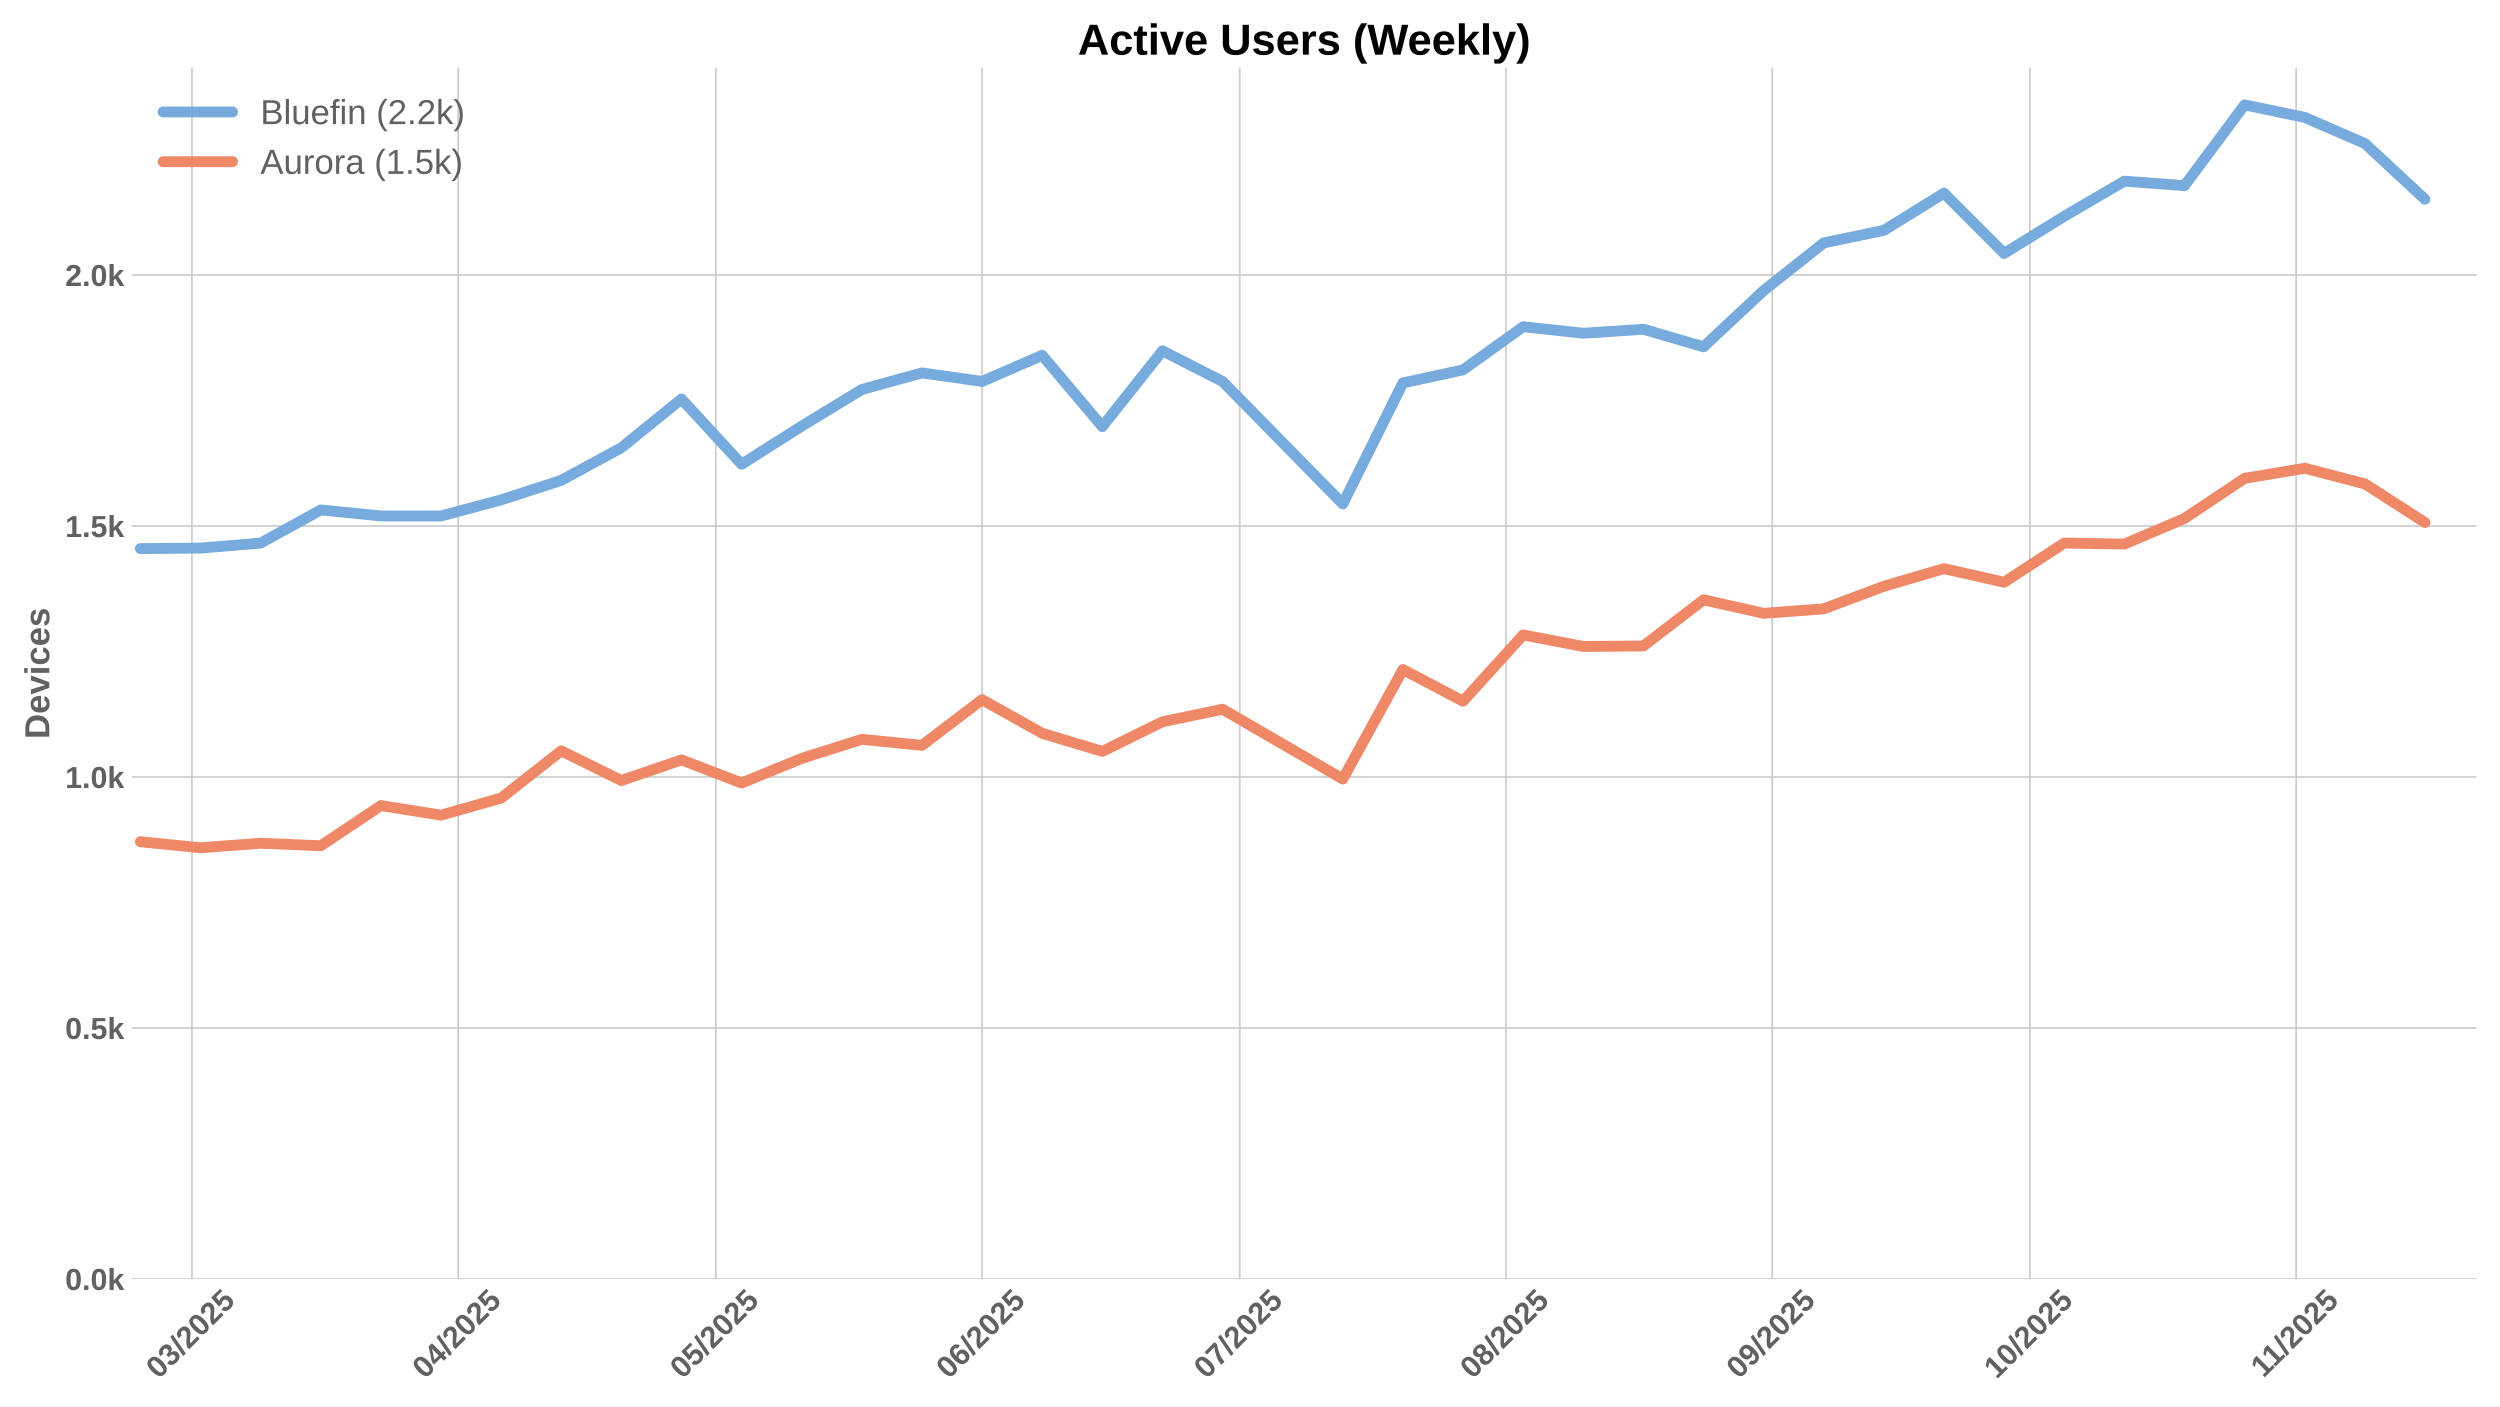
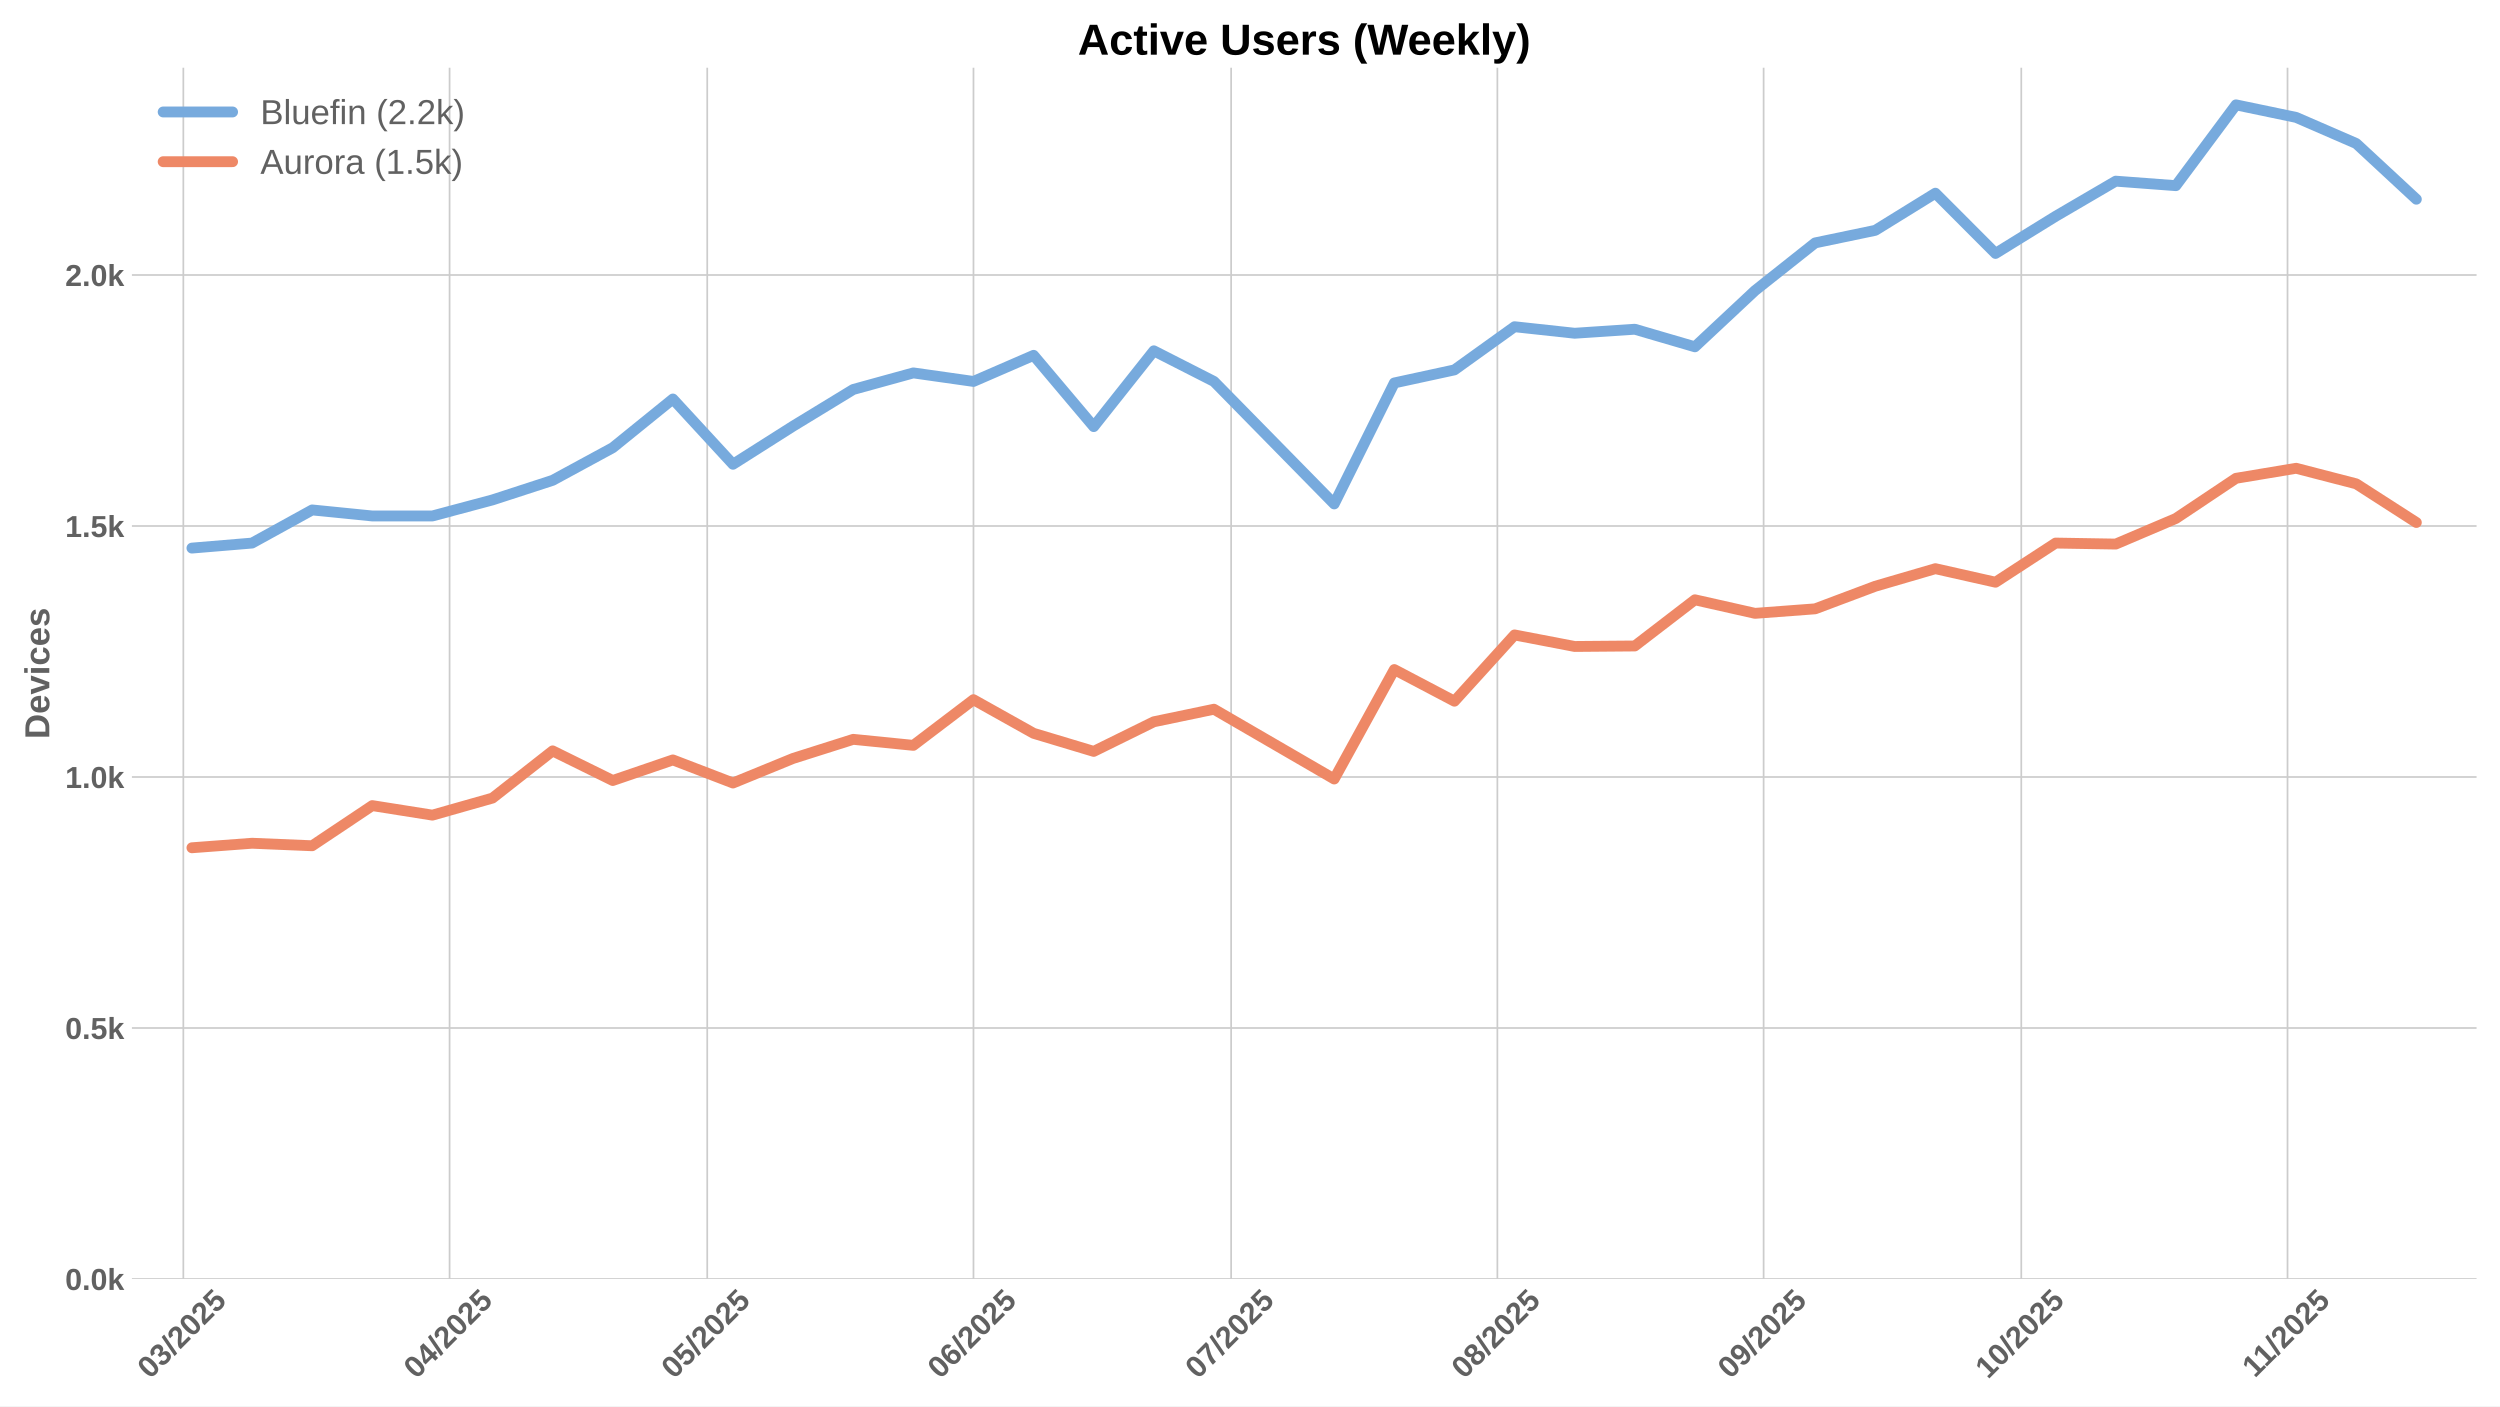
<svg xmlns="http://www.w3.org/2000/svg" xmlns:xlink="http://www.w3.org/1999/xlink" width="1152pt" height="648pt" viewBox="0 0 1152 648" version="1.1">
  <defs>
    <style type="text/css">*{stroke-linejoin: round; stroke-linecap: butt}</style>
  </defs>
  <g id="figure_1">
    <g id="patch_1">
      <path d="M 0 648  L 1152 648  L 1152 0  L 0 0  z " style="fill: #ffffff" />
    </g>
    <g id="axes_1">
      <g id="patch_2">
        <path d="M 60.78 589.343  L 1141.2 589.343  L 1141.2 31.2  L 60.78 31.2  z " style="fill: #ffffff" />
      </g>
      <g id="matplotlib.axis_1">
        <g id="xtick_1">
          <g id="line2d_1">
-             <path d="M 88.445 589.343  L 88.445 31.2  " clip-path="url(#p01d8f3fc2c)" style="fill: none; stroke: #cccccc; stroke-width: 0.8; stroke-linecap: round" />
+             <path d="M 84.48 589.343  L 84.48 31.2  " clip-path="url(#pde566ee313)" style="fill: none; stroke: #cccccc; stroke-width: 0.8; stroke-linecap: round" />
          </g>
          <g id="line2d_2" />
          <g id="text_1">
-             <g style="fill: #616161" transform="translate(73.11503 635.7977) rotate(-45) scale(0.14 -0.14)">
+             <g style="fill: #616161" transform="translate(69.14984 635.7977) rotate(-45) scale(0.14 -0.14)">
              <defs>
                <path id="LiberationSans-Bold-30" d="M 3297 2203  Q 3297 1088 2914 512  Q 2531 -63 1766 -63  Q 253 -63 253 2203  Q 253 2994 418 3494  Q 584 3994 915 4231  Q 1247 4469 1791 4469  Q 2572 4469 2934 3903  Q 3297 3338 3297 2203  z M 2416 2203  Q 2416 2813 2356 3150  Q 2297 3488 2165 3634  Q 2034 3781 1784 3781  Q 1519 3781 1383 3632  Q 1247 3484 1189 3148  Q 1131 2813 1131 2203  Q 1131 1600 1192 1261  Q 1253 922 1386 775  Q 1519 628 1772 628  Q 2022 628 2158 783  Q 2294 938 2355 1278  Q 2416 1619 2416 2203  z " transform="scale(0.015625)" />
                <path id="LiberationSans-Bold-33" d="M 3328 1222  Q 3328 603 2922 265  Q 2516 -72 1766 -72  Q 1056 -72 637 254  Q 219 581 147 1197  L 1041 1275  Q 1125 641 1763 641  Q 2078 641 2253 797  Q 2428 953 2428 1275  Q 2428 1569 2215 1725  Q 2003 1881 1584 1881  L 1278 1881  L 1278 2591  L 1566 2591  Q 1944 2591 2134 2745  Q 2325 2900 2325 3188  Q 2325 3459 2173 3614  Q 2022 3769 1731 3769  Q 1459 3769 1292 3619  Q 1125 3469 1100 3194  L 222 3256  Q 291 3825 694 4147  Q 1097 4469 1747 4469  Q 2438 4469 2827 4158  Q 3216 3847 3216 3297  Q 3216 2884 2973 2618  Q 2731 2353 2275 2266  L 2275 2253  Q 2781 2194 3054 1920  Q 3328 1647 3328 1222  z " transform="scale(0.015625)" />
                <path id="LiberationSans-Bold-2f" d="M 63 -128  L 972 4638  L 1716 4638  L 822 -128  L 63 -128  z " transform="scale(0.015625)" />
                <path id="LiberationSans-Bold-32" d="M 222 0  L 222 609  Q 394 988 711 1347  Q 1028 1706 1509 2097  Q 1972 2472 2158 2715  Q 2344 2959 2344 3194  Q 2344 3769 1766 3769  Q 1484 3769 1336 3617  Q 1188 3466 1144 3163  L 259 3213  Q 334 3825 717 4147  Q 1100 4469 1759 4469  Q 2472 4469 2853 4144  Q 3234 3819 3234 3231  Q 3234 2922 3112 2672  Q 2991 2422 2800 2211  Q 2609 2000 2376 1815  Q 2144 1631 1925 1456  Q 1706 1281 1526 1103  Q 1347 925 1259 722  L 3303 722  L 3303 0  L 222 0  z " transform="scale(0.015625)" />
                <path id="LiberationSans-Bold-35" d="M 3381 1466  Q 3381 766 2945 351  Q 2509 -63 1750 -63  Q 1088 -63 689 235  Q 291 534 197 1100  L 1075 1172  Q 1144 891 1319 762  Q 1494 634 1759 634  Q 2088 634 2283 843  Q 2478 1053 2478 1447  Q 2478 1794 2293 2001  Q 2109 2209 1778 2209  Q 1413 2209 1181 1925  L 325 1925  L 478 4403  L 3125 4403  L 3125 3750  L 1275 3750  L 1203 2638  Q 1522 2919 2000 2919  Q 2628 2919 3004 2528  Q 3381 2138 3381 1466  z " transform="scale(0.015625)" />
              </defs>
              <use xlink:href="#LiberationSans-Bold-30" />
              <use xlink:href="#LiberationSans-Bold-33" transform="translate(55.61523 0)" />
              <use xlink:href="#LiberationSans-Bold-2f" transform="translate(111.2305 0)" />
              <use xlink:href="#LiberationSans-Bold-32" transform="translate(139.0137 0)" />
              <use xlink:href="#LiberationSans-Bold-30" transform="translate(194.6289 0)" />
              <use xlink:href="#LiberationSans-Bold-32" transform="translate(250.2441 0)" />
              <use xlink:href="#LiberationSans-Bold-35" transform="translate(305.8594 0)" />
            </g>
          </g>
        </g>
        <g id="xtick_2">
          <g id="line2d_3">
-             <path d="M 211.13 589.343  L 211.13 31.2  " clip-path="url(#p01d8f3fc2c)" style="fill: none; stroke: #cccccc; stroke-width: 0.8; stroke-linecap: round" />
+             <path d="M 207.165 589.343  L 207.165 31.2  " clip-path="url(#pde566ee313)" style="fill: none; stroke: #cccccc; stroke-width: 0.8; stroke-linecap: round" />
          </g>
          <g id="line2d_4" />
          <g id="text_2">
-             <g style="fill: #616161" transform="translate(195.8001 635.7977) rotate(-45) scale(0.14 -0.14)">
+             <g style="fill: #616161" transform="translate(191.8349 635.7977) rotate(-45) scale(0.14 -0.14)">
              <defs>
                <path id="LiberationSans-Bold-34" d="M 2938 897  L 2938 0  L 2100 0  L 2100 897  L 97 897  L 97 1556  L 1956 4403  L 2938 4403  L 2938 1550  L 3525 1550  L 3525 897  L 2938 897  z M 2100 2991  Q 2100 3159 2111 3356  Q 2122 3553 2128 3609  Q 2047 3434 1834 3103  L 813 1550  L 2100 1550  L 2100 2991  z " transform="scale(0.015625)" />
              </defs>
              <use xlink:href="#LiberationSans-Bold-30" />
              <use xlink:href="#LiberationSans-Bold-34" transform="translate(55.61523 0)" />
              <use xlink:href="#LiberationSans-Bold-2f" transform="translate(111.2305 0)" />
              <use xlink:href="#LiberationSans-Bold-32" transform="translate(139.0137 0)" />
              <use xlink:href="#LiberationSans-Bold-30" transform="translate(194.6289 0)" />
              <use xlink:href="#LiberationSans-Bold-32" transform="translate(250.2441 0)" />
              <use xlink:href="#LiberationSans-Bold-35" transform="translate(305.8594 0)" />
            </g>
          </g>
        </g>
        <g id="xtick_3">
          <g id="line2d_5">
-             <path d="M 329.858 589.343  L 329.858 31.2  " clip-path="url(#p01d8f3fc2c)" style="fill: none; stroke: #cccccc; stroke-width: 0.8; stroke-linecap: round" />
+             <path d="M 325.893 589.343  L 325.893 31.2  " clip-path="url(#pde566ee313)" style="fill: none; stroke: #cccccc; stroke-width: 0.8; stroke-linecap: round" />
          </g>
          <g id="line2d_6" />
          <g id="text_3">
-             <g style="fill: #616161" transform="translate(314.5276 635.7977) rotate(-45) scale(0.14 -0.14)">
+             <g style="fill: #616161" transform="translate(310.5624 635.7977) rotate(-45) scale(0.14 -0.14)">
              <use xlink:href="#LiberationSans-Bold-30" />
              <use xlink:href="#LiberationSans-Bold-35" transform="translate(55.61523 0)" />
              <use xlink:href="#LiberationSans-Bold-2f" transform="translate(111.2305 0)" />
              <use xlink:href="#LiberationSans-Bold-32" transform="translate(139.0137 0)" />
              <use xlink:href="#LiberationSans-Bold-30" transform="translate(194.6289 0)" />
              <use xlink:href="#LiberationSans-Bold-32" transform="translate(250.2441 0)" />
              <use xlink:href="#LiberationSans-Bold-35" transform="translate(305.8594 0)" />
            </g>
          </g>
        </g>
        <g id="xtick_4">
          <g id="line2d_7">
-             <path d="M 452.543 589.343  L 452.543 31.2  " clip-path="url(#p01d8f3fc2c)" style="fill: none; stroke: #cccccc; stroke-width: 0.8; stroke-linecap: round" />
+             <path d="M 448.578 589.343  L 448.578 31.2  " clip-path="url(#pde566ee313)" style="fill: none; stroke: #cccccc; stroke-width: 0.8; stroke-linecap: round" />
          </g>
          <g id="line2d_8" />
          <g id="text_4">
-             <g style="fill: #616161" transform="translate(437.2126 635.7977) rotate(-45) scale(0.14 -0.14)">
+             <g style="fill: #616161" transform="translate(433.2474 635.7977) rotate(-45) scale(0.14 -0.14)">
              <defs>
                <path id="LiberationSans-Bold-36" d="M 3328 1441  Q 3328 738 2934 337  Q 2541 -63 1847 -63  Q 1069 -63 651 482  Q 234 1028 234 2100  Q 234 3278 657 3873  Q 1081 4469 1869 4469  Q 2428 4469 2751 4222  Q 3075 3975 3209 3456  L 2381 3341  Q 2263 3775 1850 3775  Q 1497 3775 1295 3422  Q 1094 3069 1094 2350  Q 1234 2584 1484 2709  Q 1734 2834 2050 2834  Q 2641 2834 2984 2459  Q 3328 2084 3328 1441  z M 2447 1416  Q 2447 1791 2273 1989  Q 2100 2188 1797 2188  Q 1506 2188 1331 2002  Q 1156 1816 1156 1509  Q 1156 1125 1339 873  Q 1522 622 1819 622  Q 2116 622 2281 833  Q 2447 1044 2447 1416  z " transform="scale(0.015625)" />
              </defs>
              <use xlink:href="#LiberationSans-Bold-30" />
              <use xlink:href="#LiberationSans-Bold-36" transform="translate(55.61523 0)" />
              <use xlink:href="#LiberationSans-Bold-2f" transform="translate(111.2305 0)" />
              <use xlink:href="#LiberationSans-Bold-32" transform="translate(139.0137 0)" />
              <use xlink:href="#LiberationSans-Bold-30" transform="translate(194.6289 0)" />
              <use xlink:href="#LiberationSans-Bold-32" transform="translate(250.2441 0)" />
              <use xlink:href="#LiberationSans-Bold-35" transform="translate(305.8594 0)" />
            </g>
          </g>
        </g>
        <g id="xtick_5">
          <g id="line2d_9">
-             <path d="M 571.27 589.343  L 571.27 31.2  " clip-path="url(#p01d8f3fc2c)" style="fill: none; stroke: #cccccc; stroke-width: 0.8; stroke-linecap: round" />
+             <path d="M 567.305 589.343  L 567.305 31.2  " clip-path="url(#pde566ee313)" style="fill: none; stroke: #cccccc; stroke-width: 0.8; stroke-linecap: round" />
          </g>
          <g id="line2d_10" />
          <g id="text_5">
-             <g style="fill: #616161" transform="translate(555.9401 635.7977) rotate(-45) scale(0.14 -0.14)">
+             <g style="fill: #616161" transform="translate(551.9749 635.7977) rotate(-45) scale(0.14 -0.14)">
              <defs>
                <path id="LiberationSans-Bold-37" d="M 3278 3706  Q 2981 3238 2717 2797  Q 2453 2356 2256 1911  Q 2059 1466 1945 995  Q 1831 525 1831 0  L 916 0  Q 916 550 1059 1064  Q 1203 1578 1475 2111  Q 1747 2644 2463 3681  L 275 3681  L 275 4403  L 3278 4403  L 3278 3706  z " transform="scale(0.015625)" />
              </defs>
              <use xlink:href="#LiberationSans-Bold-30" />
              <use xlink:href="#LiberationSans-Bold-37" transform="translate(55.61523 0)" />
              <use xlink:href="#LiberationSans-Bold-2f" transform="translate(111.2305 0)" />
              <use xlink:href="#LiberationSans-Bold-32" transform="translate(139.0137 0)" />
              <use xlink:href="#LiberationSans-Bold-30" transform="translate(194.6289 0)" />
              <use xlink:href="#LiberationSans-Bold-32" transform="translate(250.2441 0)" />
              <use xlink:href="#LiberationSans-Bold-35" transform="translate(305.8594 0)" />
            </g>
          </g>
        </g>
        <g id="xtick_6">
          <g id="line2d_11">
-             <path d="M 693.955 589.343  L 693.955 31.2  " clip-path="url(#p01d8f3fc2c)" style="fill: none; stroke: #cccccc; stroke-width: 0.8; stroke-linecap: round" />
+             <path d="M 689.99 589.343  L 689.99 31.2  " clip-path="url(#pde566ee313)" style="fill: none; stroke: #cccccc; stroke-width: 0.8; stroke-linecap: round" />
          </g>
          <g id="line2d_12" />
          <g id="text_6">
-             <g style="fill: #616161" transform="translate(678.6251 635.7977) rotate(-45) scale(0.14 -0.14)">
+             <g style="fill: #616161" transform="translate(674.66 635.7977) rotate(-45) scale(0.14 -0.14)">
              <defs>
                <path id="LiberationSans-Bold-38" d="M 3363 1241  Q 3363 622 2953 279  Q 2544 -63 1784 -63  Q 1031 -63 617 278  Q 203 619 203 1234  Q 203 1656 447 1945  Q 691 2234 1100 2303  L 1100 2316  Q 744 2394 525 2669  Q 306 2944 306 3303  Q 306 3844 689 4156  Q 1072 4469 1772 4469  Q 2488 4469 2870 4164  Q 3253 3859 3253 3297  Q 3253 2938 3036 2666  Q 2819 2394 2453 2322  L 2453 2309  Q 2878 2241 3120 1961  Q 3363 1681 3363 1241  z M 2350 3250  Q 2350 3563 2206 3708  Q 2063 3853 1772 3853  Q 1203 3853 1203 3250  Q 1203 2619 1778 2619  Q 2066 2619 2208 2766  Q 2350 2913 2350 3250  z M 2453 1313  Q 2453 2003 1766 2003  Q 1447 2003 1276 1822  Q 1106 1641 1106 1300  Q 1106 913 1275 734  Q 1444 556 1791 556  Q 2131 556 2292 734  Q 2453 913 2453 1313  z " transform="scale(0.015625)" />
              </defs>
              <use xlink:href="#LiberationSans-Bold-30" />
              <use xlink:href="#LiberationSans-Bold-38" transform="translate(55.61523 0)" />
              <use xlink:href="#LiberationSans-Bold-2f" transform="translate(111.2305 0)" />
              <use xlink:href="#LiberationSans-Bold-32" transform="translate(139.0137 0)" />
              <use xlink:href="#LiberationSans-Bold-30" transform="translate(194.6289 0)" />
              <use xlink:href="#LiberationSans-Bold-32" transform="translate(250.2441 0)" />
              <use xlink:href="#LiberationSans-Bold-35" transform="translate(305.8594 0)" />
            </g>
          </g>
        </g>
        <g id="xtick_7">
          <g id="line2d_13">
-             <path d="M 816.64 589.343  L 816.64 31.2  " clip-path="url(#p01d8f3fc2c)" style="fill: none; stroke: #cccccc; stroke-width: 0.8; stroke-linecap: round" />
+             <path d="M 812.675 589.343  L 812.675 31.2  " clip-path="url(#pde566ee313)" style="fill: none; stroke: #cccccc; stroke-width: 0.8; stroke-linecap: round" />
          </g>
          <g id="line2d_14" />
          <g id="text_7">
-             <g style="fill: #616161" transform="translate(801.3102 635.7977) rotate(-45) scale(0.14 -0.14)">
+             <g style="fill: #616161" transform="translate(797.345 635.7977) rotate(-45) scale(0.14 -0.14)">
              <defs>
                <path id="LiberationSans-Bold-39" d="M 3322 2272  Q 3322 1100 2894 518  Q 2466 -63 1678 -63  Q 1097 -63 767 185  Q 438 434 300 972  L 1125 1088  Q 1247 628 1688 628  Q 2056 628 2254 981  Q 2453 1334 2459 2028  Q 2341 1794 2070 1661  Q 1800 1528 1488 1528  Q 906 1528 564 1923  Q 222 2319 222 2994  Q 222 3688 623 4078  Q 1025 4469 1759 4469  Q 2550 4469 2936 3920  Q 3322 3372 3322 2272  z M 2394 2888  Q 2394 3297 2214 3539  Q 2034 3781 1738 3781  Q 1447 3781 1280 3570  Q 1113 3359 1113 2988  Q 1113 2622 1278 2401  Q 1444 2181 1741 2181  Q 2022 2181 2208 2373  Q 2394 2566 2394 2888  z " transform="scale(0.015625)" />
              </defs>
              <use xlink:href="#LiberationSans-Bold-30" />
              <use xlink:href="#LiberationSans-Bold-39" transform="translate(55.61523 0)" />
              <use xlink:href="#LiberationSans-Bold-2f" transform="translate(111.2305 0)" />
              <use xlink:href="#LiberationSans-Bold-32" transform="translate(139.0137 0)" />
              <use xlink:href="#LiberationSans-Bold-30" transform="translate(194.6289 0)" />
              <use xlink:href="#LiberationSans-Bold-32" transform="translate(250.2441 0)" />
              <use xlink:href="#LiberationSans-Bold-35" transform="translate(305.8594 0)" />
            </g>
          </g>
        </g>
        <g id="xtick_8">
          <g id="line2d_15">
-             <path d="M 935.368 589.343  L 935.368 31.2  " clip-path="url(#p01d8f3fc2c)" style="fill: none; stroke: #cccccc; stroke-width: 0.8; stroke-linecap: round" />
+             <path d="M 931.403 589.343  L 931.403 31.2  " clip-path="url(#pde566ee313)" style="fill: none; stroke: #cccccc; stroke-width: 0.8; stroke-linecap: round" />
          </g>
          <g id="line2d_16" />
          <g id="text_8">
-             <g style="fill: #616161" transform="translate(920.0377 635.7977) rotate(-45) scale(0.14 -0.14)">
+             <g style="fill: #616161" transform="translate(916.0725 635.7977) rotate(-45) scale(0.14 -0.14)">
              <defs>
                <path id="LiberationSans-Bold-31" d="M 403 0  L 403 653  L 1494 653  L 1494 3656  L 438 2997  L 438 3688  L 1541 4403  L 2372 4403  L 2372 653  L 3381 653  L 3381 0  L 403 0  z " transform="scale(0.015625)" />
              </defs>
              <use xlink:href="#LiberationSans-Bold-31" />
              <use xlink:href="#LiberationSans-Bold-30" transform="translate(55.61523 0)" />
              <use xlink:href="#LiberationSans-Bold-2f" transform="translate(111.2305 0)" />
              <use xlink:href="#LiberationSans-Bold-32" transform="translate(139.0137 0)" />
              <use xlink:href="#LiberationSans-Bold-30" transform="translate(194.6289 0)" />
              <use xlink:href="#LiberationSans-Bold-32" transform="translate(250.2441 0)" />
              <use xlink:href="#LiberationSans-Bold-35" transform="translate(305.8594 0)" />
            </g>
          </g>
        </g>
        <g id="xtick_9">
          <g id="line2d_17">
-             <path d="M 1058.053 589.343  L 1058.053 31.2  " clip-path="url(#p01d8f3fc2c)" style="fill: none; stroke: #cccccc; stroke-width: 0.8; stroke-linecap: round" />
+             <path d="M 1054.088 589.343  L 1054.088 31.2  " clip-path="url(#pde566ee313)" style="fill: none; stroke: #cccccc; stroke-width: 0.8; stroke-linecap: round" />
          </g>
          <g id="line2d_18" />
          <g id="text_9">
-             <g style="fill: #616161" transform="translate(1042.995 635.2532) rotate(-45) scale(0.14 -0.14)">
+             <g style="fill: #616161" transform="translate(1039.03 635.2532) rotate(-45) scale(0.14 -0.14)">
              <use xlink:href="#LiberationSans-Bold-31" />
              <use xlink:href="#LiberationSans-Bold-31" transform="translate(50.11523 0)" />
              <use xlink:href="#LiberationSans-Bold-2f" transform="translate(105.7305 0)" />
              <use xlink:href="#LiberationSans-Bold-32" transform="translate(133.5137 0)" />
              <use xlink:href="#LiberationSans-Bold-30" transform="translate(189.1289 0)" />
              <use xlink:href="#LiberationSans-Bold-32" transform="translate(244.7441 0)" />
              <use xlink:href="#LiberationSans-Bold-35" transform="translate(300.3594 0)" />
            </g>
          </g>
        </g>
      </g>
      <g id="matplotlib.axis_2">
        <g id="ytick_1">
          <g id="line2d_19">
-             <path d="M 60.78 589.343  L 1141.2 589.343  " clip-path="url(#p01d8f3fc2c)" style="fill: none; stroke: #cccccc; stroke-width: 0.8; stroke-linecap: round" />
+             <path d="M 60.78 589.343  L 1141.2 589.343  " clip-path="url(#pde566ee313)" style="fill: none; stroke: #cccccc; stroke-width: 0.8; stroke-linecap: round" />
          </g>
          <g id="line2d_20" />
          <g id="text_10">
            <g style="fill: #616161" transform="translate(30.03469 594.416) scale(0.14 -0.14)">
              <defs>
                <path id="LiberationSans-Bold-2e" d="M 434 0  L 434 953  L 1338 953  L 1338 0  L 434 0  z " transform="scale(0.015625)" />
                <path id="LiberationSans-Bold-6b" d="M 2606 0  L 1703 1531  L 1325 1269  L 1325 0  L 447 0  L 447 4638  L 1325 4638  L 1325 1981  L 2531 3381  L 3475 3381  L 2288 2063  L 3566 0  L 2606 0  z " transform="scale(0.015625)" />
              </defs>
              <use xlink:href="#LiberationSans-Bold-30" />
              <use xlink:href="#LiberationSans-Bold-2e" transform="translate(55.61523 0)" />
              <use xlink:href="#LiberationSans-Bold-30" transform="translate(83.39844 0)" />
              <use xlink:href="#LiberationSans-Bold-6b" transform="translate(139.0137 0)" />
            </g>
          </g>
        </g>
        <g id="ytick_2">
          <g id="line2d_21">
-             <path d="M 60.78 473.69  L 1141.2 473.69  " clip-path="url(#p01d8f3fc2c)" style="fill: none; stroke: #cccccc; stroke-width: 0.8; stroke-linecap: round" />
+             <path d="M 60.78 473.69  L 1141.2 473.69  " clip-path="url(#pde566ee313)" style="fill: none; stroke: #cccccc; stroke-width: 0.8; stroke-linecap: round" />
          </g>
          <g id="line2d_22" />
          <g id="text_11">
            <g style="fill: #616161" transform="translate(30.03469 478.7626) scale(0.14 -0.14)">
              <use xlink:href="#LiberationSans-Bold-30" />
              <use xlink:href="#LiberationSans-Bold-2e" transform="translate(55.61523 0)" />
              <use xlink:href="#LiberationSans-Bold-35" transform="translate(83.39844 0)" />
              <use xlink:href="#LiberationSans-Bold-6b" transform="translate(139.0137 0)" />
            </g>
          </g>
        </g>
        <g id="ytick_3">
          <g id="line2d_23">
-             <path d="M 60.78 358.036  L 1141.2 358.036  " clip-path="url(#p01d8f3fc2c)" style="fill: none; stroke: #cccccc; stroke-width: 0.8; stroke-linecap: round" />
+             <path d="M 60.78 358.036  L 1141.2 358.036  " clip-path="url(#pde566ee313)" style="fill: none; stroke: #cccccc; stroke-width: 0.8; stroke-linecap: round" />
          </g>
          <g id="line2d_24" />
          <g id="text_12">
            <g style="fill: #616161" transform="translate(30.03469 363.1093) scale(0.14 -0.14)">
              <use xlink:href="#LiberationSans-Bold-31" />
              <use xlink:href="#LiberationSans-Bold-2e" transform="translate(55.61523 0)" />
              <use xlink:href="#LiberationSans-Bold-30" transform="translate(83.39844 0)" />
              <use xlink:href="#LiberationSans-Bold-6b" transform="translate(139.0137 0)" />
            </g>
          </g>
        </g>
        <g id="ytick_4">
          <g id="line2d_25">
-             <path d="M 60.78 242.383  L 1141.2 242.383  " clip-path="url(#p01d8f3fc2c)" style="fill: none; stroke: #cccccc; stroke-width: 0.8; stroke-linecap: round" />
+             <path d="M 60.78 242.383  L 1141.2 242.383  " clip-path="url(#pde566ee313)" style="fill: none; stroke: #cccccc; stroke-width: 0.8; stroke-linecap: round" />
          </g>
          <g id="line2d_26" />
          <g id="text_13">
            <g style="fill: #616161" transform="translate(30.03469 247.4559) scale(0.14 -0.14)">
              <use xlink:href="#LiberationSans-Bold-31" />
              <use xlink:href="#LiberationSans-Bold-2e" transform="translate(55.61523 0)" />
              <use xlink:href="#LiberationSans-Bold-35" transform="translate(83.39844 0)" />
              <use xlink:href="#LiberationSans-Bold-6b" transform="translate(139.0137 0)" />
            </g>
          </g>
        </g>
        <g id="ytick_5">
          <g id="line2d_27">
-             <path d="M 60.78 126.73  L 1141.2 126.73  " clip-path="url(#p01d8f3fc2c)" style="fill: none; stroke: #cccccc; stroke-width: 0.8; stroke-linecap: round" />
+             <path d="M 60.78 126.73  L 1141.2 126.73  " clip-path="url(#pde566ee313)" style="fill: none; stroke: #cccccc; stroke-width: 0.8; stroke-linecap: round" />
          </g>
          <g id="line2d_28" />
          <g id="text_14">
            <g style="fill: #616161" transform="translate(30.03469 131.8025) scale(0.14 -0.14)">
              <use xlink:href="#LiberationSans-Bold-32" />
              <use xlink:href="#LiberationSans-Bold-2e" transform="translate(55.61523 0)" />
              <use xlink:href="#LiberationSans-Bold-30" transform="translate(83.39844 0)" />
              <use xlink:href="#LiberationSans-Bold-6b" transform="translate(139.0137 0)" />
            </g>
          </g>
        </g>
        <g id="text_15">
          <g style="fill: #616161" transform="translate(22.71469 340.5153) rotate(-90) scale(0.16 -0.16)">
            <defs>
              <path id="LiberationSans-Bold-44" d="M 4353 2234  Q 4353 1553 4086 1045  Q 3819 538 3330 269  Q 2841 0 2209 0  L 428 0  L 428 4403  L 2022 4403  Q 3134 4403 3743 3842  Q 4353 3281 4353 2234  z M 3425 2234  Q 3425 2944 3056 3317  Q 2688 3691 2003 3691  L 1350 3691  L 1350 713  L 2131 713  Q 2725 713 3075 1122  Q 3425 1531 3425 2234  z " transform="scale(0.015625)" />
              <path id="LiberationSans-Bold-65" d="M 1831 -63  Q 1069 -63 659 389  Q 250 841 250 1706  Q 250 2544 665 2994  Q 1081 3444 1844 3444  Q 2572 3444 2956 2961  Q 3341 2478 3341 1547  L 3341 1522  L 1172 1522  Q 1172 1028 1355 776  Q 1538 525 1875 525  Q 2341 525 2463 928  L 3291 856  Q 2931 -63 1831 -63  z M 1831 2891  Q 1522 2891 1355 2675  Q 1188 2459 1178 2072  L 2491 2072  Q 2466 2481 2294 2686  Q 2122 2891 1831 2891  z " transform="scale(0.015625)" />
              <path id="LiberationSans-Bold-76" d="M 2284 0  L 1234 0  L 25 3381  L 953 3381  L 1544 1491  Q 1591 1334 1766 709  Q 1797 838 1894 1159  Q 1991 1481 2613 3381  L 3531 3381  L 2284 0  z " transform="scale(0.015625)" />
              <path id="LiberationSans-Bold-69" d="M 447 3991  L 447 4638  L 1325 4638  L 1325 3991  L 447 3991  z M 447 0  L 447 3381  L 1325 3381  L 1325 0  L 447 0  z " transform="scale(0.015625)" />
              <path id="LiberationSans-Bold-63" d="M 1856 -63  Q 1088 -63 669 395  Q 250 853 250 1672  Q 250 2509 672 2976  Q 1094 3444 1869 3444  Q 2466 3444 2856 3144  Q 3247 2844 3347 2316  L 2463 2272  Q 2425 2531 2275 2686  Q 2125 2841 1850 2841  Q 1172 2841 1172 1706  Q 1172 538 1863 538  Q 2113 538 2281 695  Q 2450 853 2491 1166  L 3372 1125  Q 3325 778 3123 506  Q 2922 234 2594 85  Q 2266 -63 1856 -63  z " transform="scale(0.015625)" />
              <path id="LiberationSans-Bold-73" d="M 3297 988  Q 3297 497 2895 217  Q 2494 -63 1784 -63  Q 1088 -63 717 157  Q 347 378 225 844  L 997 959  Q 1063 719 1223 619  Q 1384 519 1784 519  Q 2153 519 2322 612  Q 2491 706 2491 906  Q 2491 1069 2355 1164  Q 2219 1259 1894 1325  Q 1150 1472 890 1598  Q 631 1725 495 1926  Q 359 2128 359 2422  Q 359 2906 732 3176  Q 1106 3447 1791 3447  Q 2394 3447 2761 3212  Q 3128 2978 3219 2534  L 2441 2453  Q 2403 2659 2256 2761  Q 2109 2863 1791 2863  Q 1478 2863 1322 2783  Q 1166 2703 1166 2516  Q 1166 2369 1286 2283  Q 1406 2197 1691 2141  Q 2088 2059 2395 1973  Q 2703 1888 2889 1769  Q 3075 1650 3186 1464  Q 3297 1278 3297 988  z " transform="scale(0.015625)" />
            </defs>
            <use xlink:href="#LiberationSans-Bold-44" />
            <use xlink:href="#LiberationSans-Bold-65" transform="translate(72.2168 0)" />
            <use xlink:href="#LiberationSans-Bold-76" transform="translate(127.832 0)" />
            <use xlink:href="#LiberationSans-Bold-69" transform="translate(183.4473 0)" />
            <use xlink:href="#LiberationSans-Bold-63" transform="translate(211.2305 0)" />
            <use xlink:href="#LiberationSans-Bold-65" transform="translate(266.8457 0)" />
            <use xlink:href="#LiberationSans-Bold-73" transform="translate(322.4609 0)" />
          </g>
        </g>
      </g>
      <g id="line2d_29">
-         <path d="M 64.7 252.792  L 92.403 252.561  L 120.106 250.247  L 147.809 234.981  L 175.512 237.757  L 203.215 237.757  L 230.918 230.355  L 258.621 221.334  L 286.324 206.299  L 314.028 183.862  L 341.731 213.932  L 369.434 196.353  L 397.137 179.468  L 424.84 171.835  L 452.543 175.767  L 480.246 163.739  L 507.949 196.584  L 535.652 161.657  L 563.355 175.767  L 618.761 232.206  L 646.464 176.461  L 674.168 170.447  L 701.871 150.554  L 729.574 153.561  L 757.277 151.711  L 784.98 159.807  L 812.683 133.9  L 840.386 111.926  L 868.089 106.143  L 895.792 89.027  L 923.495 116.783  L 951.198 99.667  L 978.901 83.475  L 1006.604 85.557  L 1034.308 48.317  L 1062.011 54.099  L 1089.714 66.127  L 1117.417 91.802  " clip-path="url(#p01d8f3fc2c)" style="fill: none; stroke: #77aadd; stroke-width: 5; stroke-linecap: round" />
+         <path d="M 88.438 252.561  L 116.141 250.247  L 143.844 234.981  L 171.547 237.757  L 199.25 237.757  L 226.953 230.355  L 254.656 221.334  L 282.359 206.299  L 310.062 183.862  L 337.765 213.932  L 365.468 196.353  L 393.172 179.468  L 420.875 171.835  L 448.578 175.767  L 476.281 163.739  L 503.984 196.584  L 531.687 161.657  L 559.39 175.767  L 614.796 232.206  L 642.499 176.461  L 670.202 170.447  L 697.905 150.554  L 725.608 153.561  L 753.312 151.711  L 781.015 159.807  L 808.718 133.9  L 836.421 111.926  L 864.124 106.143  L 891.827 89.027  L 919.53 116.783  L 947.233 99.667  L 974.936 83.475  L 1002.639 85.557  L 1030.342 48.317  L 1058.045 54.099  L 1085.748 66.127  L 1113.452 91.802  " clip-path="url(#pde566ee313)" style="fill: none; stroke: #77aadd; stroke-width: 5; stroke-linecap: round" />
      </g>
      <g id="line2d_30">
-         <path d="M 64.7 387.875  L 92.403 390.651  L 120.106 388.569  L 147.809 389.725  L 175.512 371.221  L 203.215 375.616  L 230.918 367.751  L 258.621 346.008  L 286.324 359.656  L 314.028 350.172  L 341.731 360.812  L 369.434 349.478  L 397.137 340.688  L 424.84 343.464  L 452.543 322.415  L 480.246 337.913  L 507.949 346.24  L 535.652 332.593  L 563.355 326.81  L 618.761 358.962  L 646.464 308.537  L 674.168 323.109  L 701.871 292.577  L 729.574 297.897  L 757.277 297.665  L 784.98 276.385  L 812.683 282.63  L 840.386 280.549  L 868.089 270.14  L 895.792 262.044  L 923.495 268.289  L 951.198 250.247  L 978.901 250.71  L 1006.604 238.913  L 1034.308 220.409  L 1062.011 215.783  L 1089.714 222.953  L 1117.417 240.764  " clip-path="url(#p01d8f3fc2c)" style="fill: none; stroke: #ee8866; stroke-width: 5; stroke-linecap: round" />
+         <path d="M 88.438 390.651  L 116.141 388.569  L 143.844 389.725  L 171.547 371.221  L 199.25 375.616  L 226.953 367.751  L 254.656 346.008  L 282.359 359.656  L 310.062 350.172  L 337.765 360.812  L 365.468 349.478  L 393.172 340.688  L 420.875 343.464  L 448.578 322.415  L 476.281 337.913  L 503.984 346.24  L 531.687 332.593  L 559.39 326.81  L 614.796 358.962  L 642.499 308.537  L 670.202 323.109  L 697.905 292.577  L 725.608 297.897  L 753.312 297.665  L 781.015 276.385  L 808.718 282.63  L 836.421 280.549  L 864.124 270.14  L 891.827 262.044  L 919.53 268.289  L 947.233 250.247  L 974.936 250.71  L 1002.639 238.913  L 1030.342 220.409  L 1058.045 215.783  L 1085.748 222.953  L 1113.452 240.764  " clip-path="url(#pde566ee313)" style="fill: none; stroke: #ee8866; stroke-width: 5; stroke-linecap: round" />
      </g>
      <g id="patch_3">
        <path d="M 60.78 589.343  L 60.78 31.2  " style="fill: none" />
      </g>
      <g id="patch_4">
        <path d="M 1141.2 589.343  L 1141.2 31.2  " style="fill: none" />
      </g>
      <g id="patch_5">
        <path d="M 60.78 589.343  L 1141.2 589.343  " style="fill: none" />
      </g>
      <g id="patch_6">
        <path d="M 60.78 31.2  L 1141.2 31.2  " style="fill: none" />
      </g>
      <g id="text_16">
        <g transform="translate(496.6791 25.2) scale(0.2 -0.2)">
          <defs>
            <path id="LiberationSans-Bold-41" d="M 3541 0  L 3150 1125  L 1472 1125  L 1081 0  L 159 0  L 1766 4403  L 2853 4403  L 4453 0  L 3541 0  z M 2309 3725  L 2291 3656  Q 2259 3544 2215 3400  Q 2172 3256 1678 1819  L 2944 1819  L 2509 3084  L 2375 3509  L 2309 3725  z " transform="scale(0.015625)" />
            <path id="LiberationSans-Bold-74" d="M 1313 -56  Q 925 -56 715 155  Q 506 366 506 794  L 506 2788  L 78 2788  L 78 3381  L 550 3381  L 825 4175  L 1375 4175  L 1375 3381  L 2016 3381  L 2016 2788  L 1375 2788  L 1375 1031  Q 1375 784 1469 667  Q 1563 550 1759 550  Q 1863 550 2053 594  L 2053 50  Q 1728 -56 1313 -56  z " transform="scale(0.015625)" />
            <path id="LiberationSans-Bold-20" transform="scale(0.015625)" />
            <path id="LiberationSans-Bold-55" d="M 2259 -63  Q 1350 -63 867 381  Q 384 825 384 1650  L 384 4403  L 1306 4403  L 1306 1722  Q 1306 1200 1554 929  Q 1803 659 2284 659  Q 2778 659 3043 942  Q 3309 1225 3309 1753  L 3309 4403  L 4231 4403  L 4231 1697  Q 4231 859 3714 398  Q 3197 -63 2259 -63  z " transform="scale(0.015625)" />
            <path id="LiberationSans-Bold-72" d="M 447 0  L 447 2588  Q 447 2866 439 3052  Q 431 3238 422 3381  L 1259 3381  Q 1269 3325 1284 3039  Q 1300 2753 1300 2659  L 1313 2659  Q 1441 3016 1541 3161  Q 1641 3306 1778 3376  Q 1916 3447 2122 3447  Q 2291 3447 2394 3400  L 2394 2666  Q 2181 2713 2019 2713  Q 1691 2713 1508 2447  Q 1325 2181 1325 1659  L 1325 0  L 447 0  z " transform="scale(0.015625)" />
            <path id="LiberationSans-Bold-28" d="M 1247 -1328  Q 756 -622 537 81  Q 319 784 319 1659  Q 319 2531 537 3232  Q 756 3934 1247 4638  L 2125 4638  Q 1631 3925 1407 3219  Q 1184 2513 1184 1656  Q 1184 803 1406 101  Q 1628 -600 2125 -1328  L 1247 -1328  z " transform="scale(0.015625)" />
            <path id="LiberationSans-Bold-57" d="M 4897 0  L 3803 0  L 3206 2547  Q 3097 2997 3022 3488  Q 2947 3078 2900 2864  Q 2853 2650 2234 0  L 1141 0  L 6 4403  L 941 4403  L 1578 1559  L 1722 872  Q 1809 1306 1892 1701  Q 1975 2097 2516 4403  L 3547 4403  L 4103 2059  Q 4169 1797 4325 872  L 4403 1234  L 4569 1953  L 5100 4403  L 6034 4403  L 4897 0  z " transform="scale(0.015625)" />
            <path id="LiberationSans-Bold-6c" d="M 447 0  L 447 4638  L 1325 4638  L 1325 0  L 447 0  z " transform="scale(0.015625)" />
            <path id="LiberationSans-Bold-79" d="M 884 -1328  Q 569 -1328 331 -1288  L 331 -663  Q 497 -688 634 -688  Q 822 -688 945 -628  Q 1069 -569 1167 -431  Q 1266 -294 1388 34  L 50 3381  L 978 3381  L 1509 1797  Q 1634 1456 1825 753  L 1903 1050  L 2106 1784  L 2606 3381  L 3525 3381  L 2188 -178  Q 1919 -828 1630 -1078  Q 1341 -1328 884 -1328  z " transform="scale(0.015625)" />
            <path id="LiberationSans-Bold-29" d="M 6 -1328  Q 506 -597 726 101  Q 947 800 947 1656  Q 947 2516 722 3223  Q 497 3931 6 4638  L 884 4638  Q 1378 3928 1595 3225  Q 1813 2522 1813 1659  Q 1813 791 1595 87  Q 1378 -616 884 -1328  L 6 -1328  z " transform="scale(0.015625)" />
          </defs>
          <use xlink:href="#LiberationSans-Bold-41" />
          <use xlink:href="#LiberationSans-Bold-63" transform="translate(72.2168 0)" />
          <use xlink:href="#LiberationSans-Bold-74" transform="translate(127.832 0)" />
          <use xlink:href="#LiberationSans-Bold-69" transform="translate(161.1328 0)" />
          <use xlink:href="#LiberationSans-Bold-76" transform="translate(188.916 0)" />
          <use xlink:href="#LiberationSans-Bold-65" transform="translate(244.5312 0)" />
          <use xlink:href="#LiberationSans-Bold-20" transform="translate(300.1465 0)" />
          <use xlink:href="#LiberationSans-Bold-55" transform="translate(327.9297 0)" />
          <use xlink:href="#LiberationSans-Bold-73" transform="translate(400.1465 0)" />
          <use xlink:href="#LiberationSans-Bold-65" transform="translate(455.7617 0)" />
          <use xlink:href="#LiberationSans-Bold-72" transform="translate(511.377 0)" />
          <use xlink:href="#LiberationSans-Bold-73" transform="translate(550.293 0)" />
          <use xlink:href="#LiberationSans-Bold-20" transform="translate(605.9082 0)" />
          <use xlink:href="#LiberationSans-Bold-28" transform="translate(633.6914 0)" />
          <use xlink:href="#LiberationSans-Bold-57" transform="translate(666.9922 0)" />
          <use xlink:href="#LiberationSans-Bold-65" transform="translate(759.627 0)" />
          <use xlink:href="#LiberationSans-Bold-65" transform="translate(815.2422 0)" />
          <use xlink:href="#LiberationSans-Bold-6b" transform="translate(870.8574 0)" />
          <use xlink:href="#LiberationSans-Bold-6c" transform="translate(926.4727 0)" />
          <use xlink:href="#LiberationSans-Bold-79" transform="translate(954.2559 0)" />
          <use xlink:href="#LiberationSans-Bold-29" transform="translate(1009.871 0)" />
        </g>
      </g>
      <g id="legend_1">
        <g id="line2d_31">
          <path d="M 75.18 51.595  L 91.18 51.595  L 107.18 51.595  " style="fill: none; stroke: #77aadd; stroke-width: 5; stroke-linecap: round" />
        </g>
        <g id="text_17">
          <g style="fill: #616161" transform="translate(119.98 57.195) scale(0.16 -0.16)">
            <defs>
              <path id="LiberationSans-42" d="M 3931 1241  Q 3931 653 3503 326  Q 3075 0 2313 0  L 525 0  L 525 4403  L 2125 4403  Q 3675 4403 3675 3334  Q 3675 2944 3456 2678  Q 3238 2413 2838 2322  Q 3363 2259 3647 1970  Q 3931 1681 3931 1241  z M 3075 3263  Q 3075 3619 2831 3772  Q 2588 3925 2125 3925  L 1122 3925  L 1122 2531  L 2125 2531  Q 2603 2531 2839 2711  Q 3075 2891 3075 3263  z M 3328 1288  Q 3328 2066 2234 2066  L 1122 2066  L 1122 478  L 2281 478  Q 2828 478 3078 681  Q 3328 884 3328 1288  z " transform="scale(0.015625)" />
              <path id="LiberationSans-6c" d="M 431 0  L 431 4638  L 994 4638  L 994 0  L 431 0  z " transform="scale(0.015625)" />
              <path id="LiberationSans-75" d="M 981 3381  L 981 1238  Q 981 903 1047 718  Q 1113 534 1256 453  Q 1400 372 1678 372  Q 2084 372 2318 650  Q 2553 928 2553 1422  L 2553 3381  L 3116 3381  L 3116 722  Q 3116 131 3134 0  L 2603 0  Q 2600 16 2597 84  Q 2594 153 2589 242  Q 2584 331 2578 578  L 2569 578  Q 2375 228 2120 82  Q 1866 -63 1488 -63  Q 931 -63 673 214  Q 416 491 416 1128  L 416 3381  L 981 3381  z " transform="scale(0.015625)" />
              <path id="LiberationSans-65" d="M 863 1572  Q 863 991 1103 675  Q 1344 359 1806 359  Q 2172 359 2392 506  Q 2613 653 2691 878  L 3184 738  Q 2881 -63 1806 -63  Q 1056 -63 664 384  Q 272 831 272 1713  Q 272 2550 664 2997  Q 1056 3444 1784 3444  Q 3275 3444 3275 1647  L 3275 1572  L 863 1572  z M 2694 2003  Q 2647 2538 2422 2783  Q 2197 3028 1775 3028  Q 1366 3028 1127 2754  Q 888 2481 869 2003  L 2694 2003  z " transform="scale(0.015625)" />
              <path id="LiberationSans-66" d="M 1128 2972  L 1128 0  L 566 0  L 566 2972  L 91 2972  L 91 3381  L 566 3381  L 566 3763  Q 566 4225 769 4428  Q 972 4631 1391 4631  Q 1625 4631 1788 4594  L 1788 4166  Q 1647 4191 1538 4191  Q 1322 4191 1225 4081  Q 1128 3972 1128 3684  L 1128 3381  L 1788 3381  L 1788 2972  L 1128 2972  z " transform="scale(0.015625)" />
              <path id="LiberationSans-69" d="M 428 4100  L 428 4638  L 991 4638  L 991 4100  L 428 4100  z M 428 0  L 428 3381  L 991 3381  L 991 0  L 428 0  z " transform="scale(0.015625)" />
              <path id="LiberationSans-6e" d="M 2578 0  L 2578 2144  Q 2578 2478 2512 2662  Q 2447 2847 2303 2928  Q 2159 3009 1881 3009  Q 1475 3009 1240 2731  Q 1006 2453 1006 1959  L 1006 0  L 444 0  L 444 2659  Q 444 3250 425 3381  L 956 3381  Q 959 3366 962 3297  Q 966 3228 970 3139  Q 975 3050 981 2803  L 991 2803  Q 1184 3153 1439 3298  Q 1694 3444 2072 3444  Q 2628 3444 2886 3167  Q 3144 2891 3144 2253  L 3144 0  L 2578 0  z " transform="scale(0.015625)" />
              <path id="LiberationSans-20" transform="scale(0.015625)" />
              <path id="LiberationSans-28" d="M 397 1663  Q 397 2566 680 3284  Q 963 4003 1550 4638  L 2094 4638  Q 1509 3988 1236 3256  Q 963 2525 963 1656  Q 963 791 1233 62  Q 1503 -666 2094 -1325  L 1550 -1325  Q 959 -688 678 32  Q 397 753 397 1650  L 397 1663  z " transform="scale(0.015625)" />
              <path id="LiberationSans-32" d="M 322 0  L 322 397  Q 481 763 711 1042  Q 941 1322 1194 1548  Q 1447 1775 1695 1969  Q 1944 2163 2144 2356  Q 2344 2550 2467 2762  Q 2591 2975 2591 3244  Q 2591 3606 2378 3806  Q 2166 4006 1788 4006  Q 1428 4006 1195 3811  Q 963 3616 922 3263  L 347 3316  Q 409 3844 795 4156  Q 1181 4469 1788 4469  Q 2453 4469 2811 4155  Q 3169 3841 3169 3263  Q 3169 3006 3051 2753  Q 2934 2500 2703 2247  Q 2472 1994 1819 1463  Q 1459 1169 1246 933  Q 1034 697 941 478  L 3238 478  L 3238 0  L 322 0  z " transform="scale(0.015625)" />
              <path id="LiberationSans-2e" d="M 584 0  L 584 684  L 1194 684  L 1194 0  L 584 0  z " transform="scale(0.015625)" />
              <path id="LiberationSans-6b" d="M 2550 0  L 1406 1544  L 994 1203  L 994 0  L 431 0  L 431 4638  L 994 4638  L 994 1741  L 2478 3381  L 3138 3381  L 1766 1928  L 3209 0  L 2550 0  z " transform="scale(0.015625)" />
              <path id="LiberationSans-29" d="M 1734 1650  Q 1734 747 1451 28  Q 1169 -691 581 -1325  L 38 -1325  Q 625 -669 897 57  Q 1169 784 1169 1656  Q 1169 2528 895 3256  Q 622 3984 38 4638  L 581 4638  Q 1172 4000 1453 3279  Q 1734 2559 1734 1663  L 1734 1650  z " transform="scale(0.015625)" />
            </defs>
            <use xlink:href="#LiberationSans-42" />
            <use xlink:href="#LiberationSans-6c" transform="translate(66.69922 0)" />
            <use xlink:href="#LiberationSans-75" transform="translate(88.91602 0)" />
            <use xlink:href="#LiberationSans-65" transform="translate(144.5312 0)" />
            <use xlink:href="#LiberationSans-66" transform="translate(200.1465 0)" />
            <use xlink:href="#LiberationSans-69" transform="translate(227.9297 0)" />
            <use xlink:href="#LiberationSans-6e" transform="translate(250.1465 0)" />
            <use xlink:href="#LiberationSans-20" transform="translate(305.7617 0)" />
            <use xlink:href="#LiberationSans-28" transform="translate(333.5449 0)" />
            <use xlink:href="#LiberationSans-32" transform="translate(366.8457 0)" />
            <use xlink:href="#LiberationSans-2e" transform="translate(422.4609 0)" />
            <use xlink:href="#LiberationSans-32" transform="translate(450.2441 0)" />
            <use xlink:href="#LiberationSans-6b" transform="translate(505.8594 0)" />
            <use xlink:href="#LiberationSans-29" transform="translate(555.8594 0)" />
          </g>
        </g>
        <g id="line2d_32">
          <path d="M 75.18 74.51  L 91.18 74.51  L 107.18 74.51  " style="fill: none; stroke: #ee8866; stroke-width: 5; stroke-linecap: round" />
        </g>
        <g id="text_18">
          <g style="fill: #616161" transform="translate(119.98 80.11) scale(0.16 -0.16)">
            <defs>
              <path id="LiberationSans-41" d="M 3647 0  L 3144 1288  L 1138 1288  L 631 0  L 13 0  L 1809 4403  L 2488 4403  L 4256 0  L 3647 0  z M 2141 3953  L 2113 3866  Q 2034 3606 1881 3200  L 1319 1753  L 2966 1753  L 2400 3206  Q 2313 3422 2225 3694  L 2141 3953  z " transform="scale(0.015625)" />
              <path id="LiberationSans-72" d="M 444 0  L 444 2594  Q 444 2950 425 3381  L 956 3381  Q 981 2806 981 2691  L 994 2691  Q 1128 3125 1303 3284  Q 1478 3444 1797 3444  Q 1909 3444 2025 3413  L 2025 2897  Q 1913 2928 1725 2928  Q 1375 2928 1190 2626  Q 1006 2325 1006 1763  L 1006 0  L 444 0  z " transform="scale(0.015625)" />
              <path id="LiberationSans-6f" d="M 3291 1694  Q 3291 806 2900 371  Q 2509 -63 1766 -63  Q 1025 -63 647 389  Q 269 841 269 1694  Q 269 3444 1784 3444  Q 2559 3444 2925 3017  Q 3291 2591 3291 1694  z M 2700 1694  Q 2700 2394 2492 2711  Q 2284 3028 1794 3028  Q 1300 3028 1079 2704  Q 859 2381 859 1694  Q 859 1025 1076 689  Q 1294 353 1759 353  Q 2266 353 2483 678  Q 2700 1003 2700 1694  z " transform="scale(0.015625)" />
              <path id="LiberationSans-61" d="M 1294 -63  Q 784 -63 528 206  Q 272 475 272 944  Q 272 1469 617 1750  Q 963 2031 1731 2050  L 2491 2063  L 2491 2247  Q 2491 2659 2316 2837  Q 2141 3016 1766 3016  Q 1388 3016 1216 2887  Q 1044 2759 1009 2478  L 422 2531  Q 566 3444 1778 3444  Q 2416 3444 2737 3151  Q 3059 2859 3059 2306  L 3059 850  Q 3059 600 3125 473  Q 3191 347 3375 347  Q 3456 347 3559 369  L 3559 19  Q 3347 -31 3125 -31  Q 2813 -31 2670 133  Q 2528 297 2509 647  L 2491 647  Q 2275 259 1989 98  Q 1703 -63 1294 -63  z M 1422 359  Q 1731 359 1972 500  Q 2213 641 2352 886  Q 2491 1131 2491 1391  L 2491 1669  L 1875 1656  Q 1478 1650 1273 1575  Q 1069 1500 959 1344  Q 850 1188 850 934  Q 850 659 998 509  Q 1147 359 1422 359  z " transform="scale(0.015625)" />
              <path id="LiberationSans-31" d="M 488 0  L 488 478  L 1609 478  L 1609 3866  L 616 3156  L 616 3688  L 1656 4403  L 2175 4403  L 2175 478  L 3247 478  L 3247 0  L 488 0  z " transform="scale(0.015625)" />
              <path id="LiberationSans-35" d="M 3291 1434  Q 3291 738 2877 337  Q 2463 -63 1728 -63  Q 1113 -63 734 206  Q 356 475 256 984  L 825 1050  Q 1003 397 1741 397  Q 2194 397 2450 670  Q 2706 944 2706 1422  Q 2706 1838 2448 2094  Q 2191 2350 1753 2350  Q 1525 2350 1328 2278  Q 1131 2206 934 2034  L 384 2034  L 531 4403  L 3034 4403  L 3034 3925  L 1044 3925  L 959 2528  Q 1325 2809 1869 2809  Q 2519 2809 2905 2428  Q 3291 2047 3291 1434  z " transform="scale(0.015625)" />
            </defs>
            <use xlink:href="#LiberationSans-41" />
            <use xlink:href="#LiberationSans-75" transform="translate(66.69922 0)" />
            <use xlink:href="#LiberationSans-72" transform="translate(122.3145 0)" />
            <use xlink:href="#LiberationSans-6f" transform="translate(155.6152 0)" />
            <use xlink:href="#LiberationSans-72" transform="translate(211.2305 0)" />
            <use xlink:href="#LiberationSans-61" transform="translate(244.5312 0)" />
            <use xlink:href="#LiberationSans-20" transform="translate(300.1465 0)" />
            <use xlink:href="#LiberationSans-28" transform="translate(327.9297 0)" />
            <use xlink:href="#LiberationSans-31" transform="translate(361.2305 0)" />
            <use xlink:href="#LiberationSans-2e" transform="translate(416.8457 0)" />
            <use xlink:href="#LiberationSans-35" transform="translate(444.6289 0)" />
            <use xlink:href="#LiberationSans-6b" transform="translate(500.2441 0)" />
            <use xlink:href="#LiberationSans-29" transform="translate(550.2441 0)" />
          </g>
        </g>
      </g>
    </g>
  </g>
  <defs>
-     <clipPath id="p01d8f3fc2c">
+     <clipPath id="pde566ee313">
      <rect x="60.78" y="31.2" width="1080.42" height="558.143" />
    </clipPath>
  </defs>
</svg>
